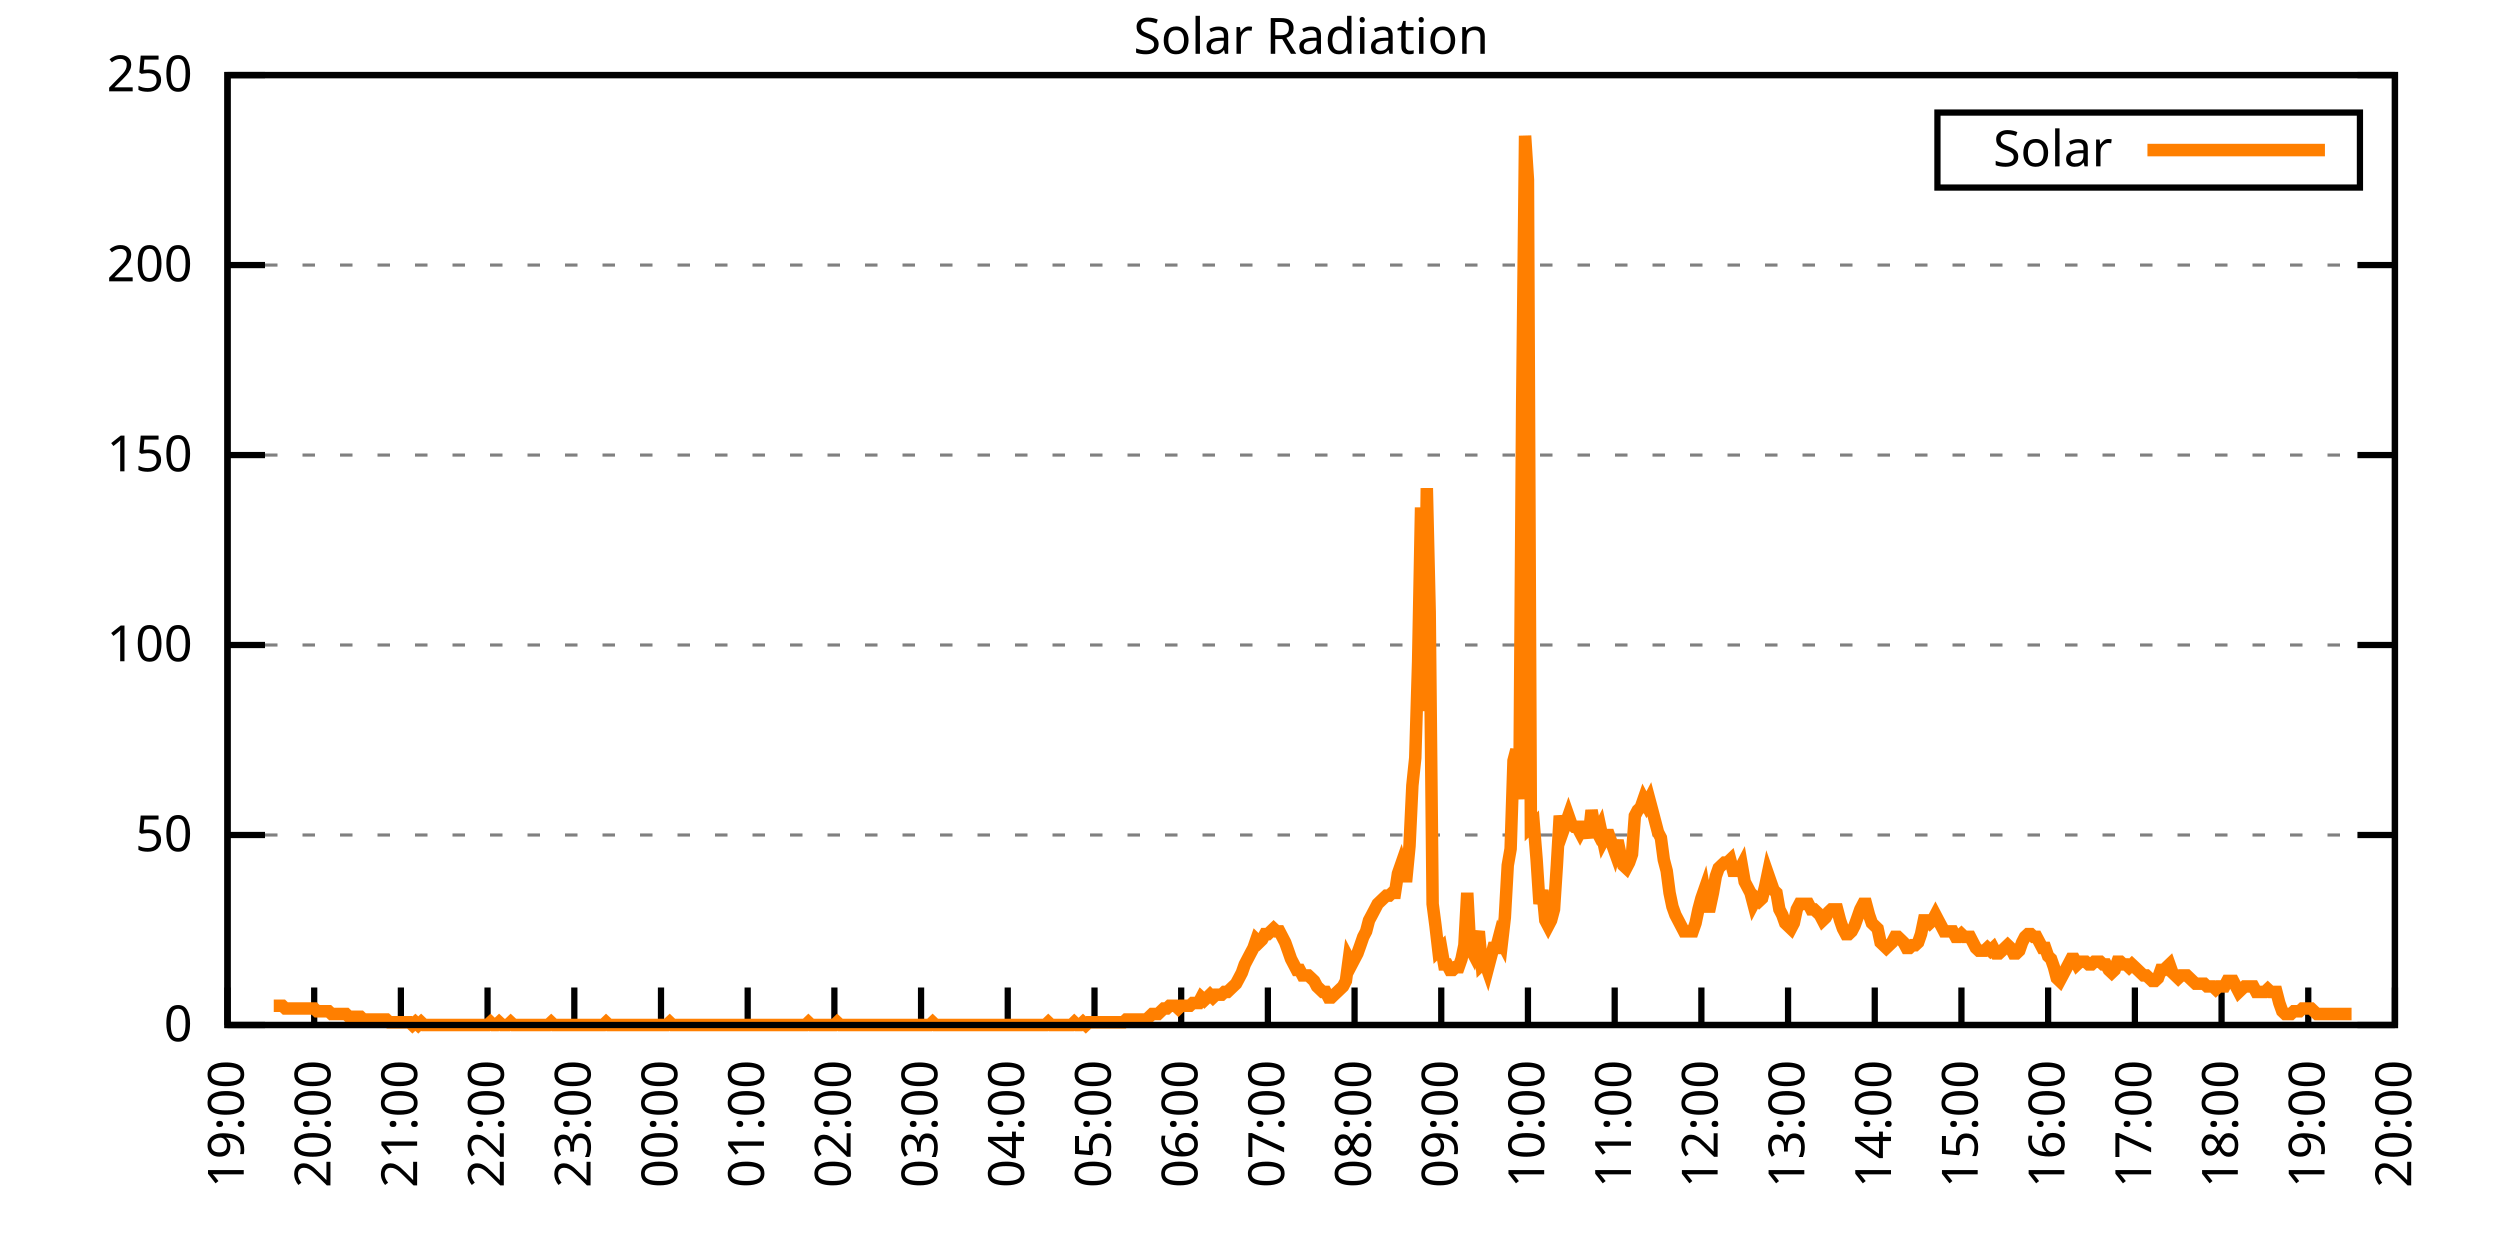
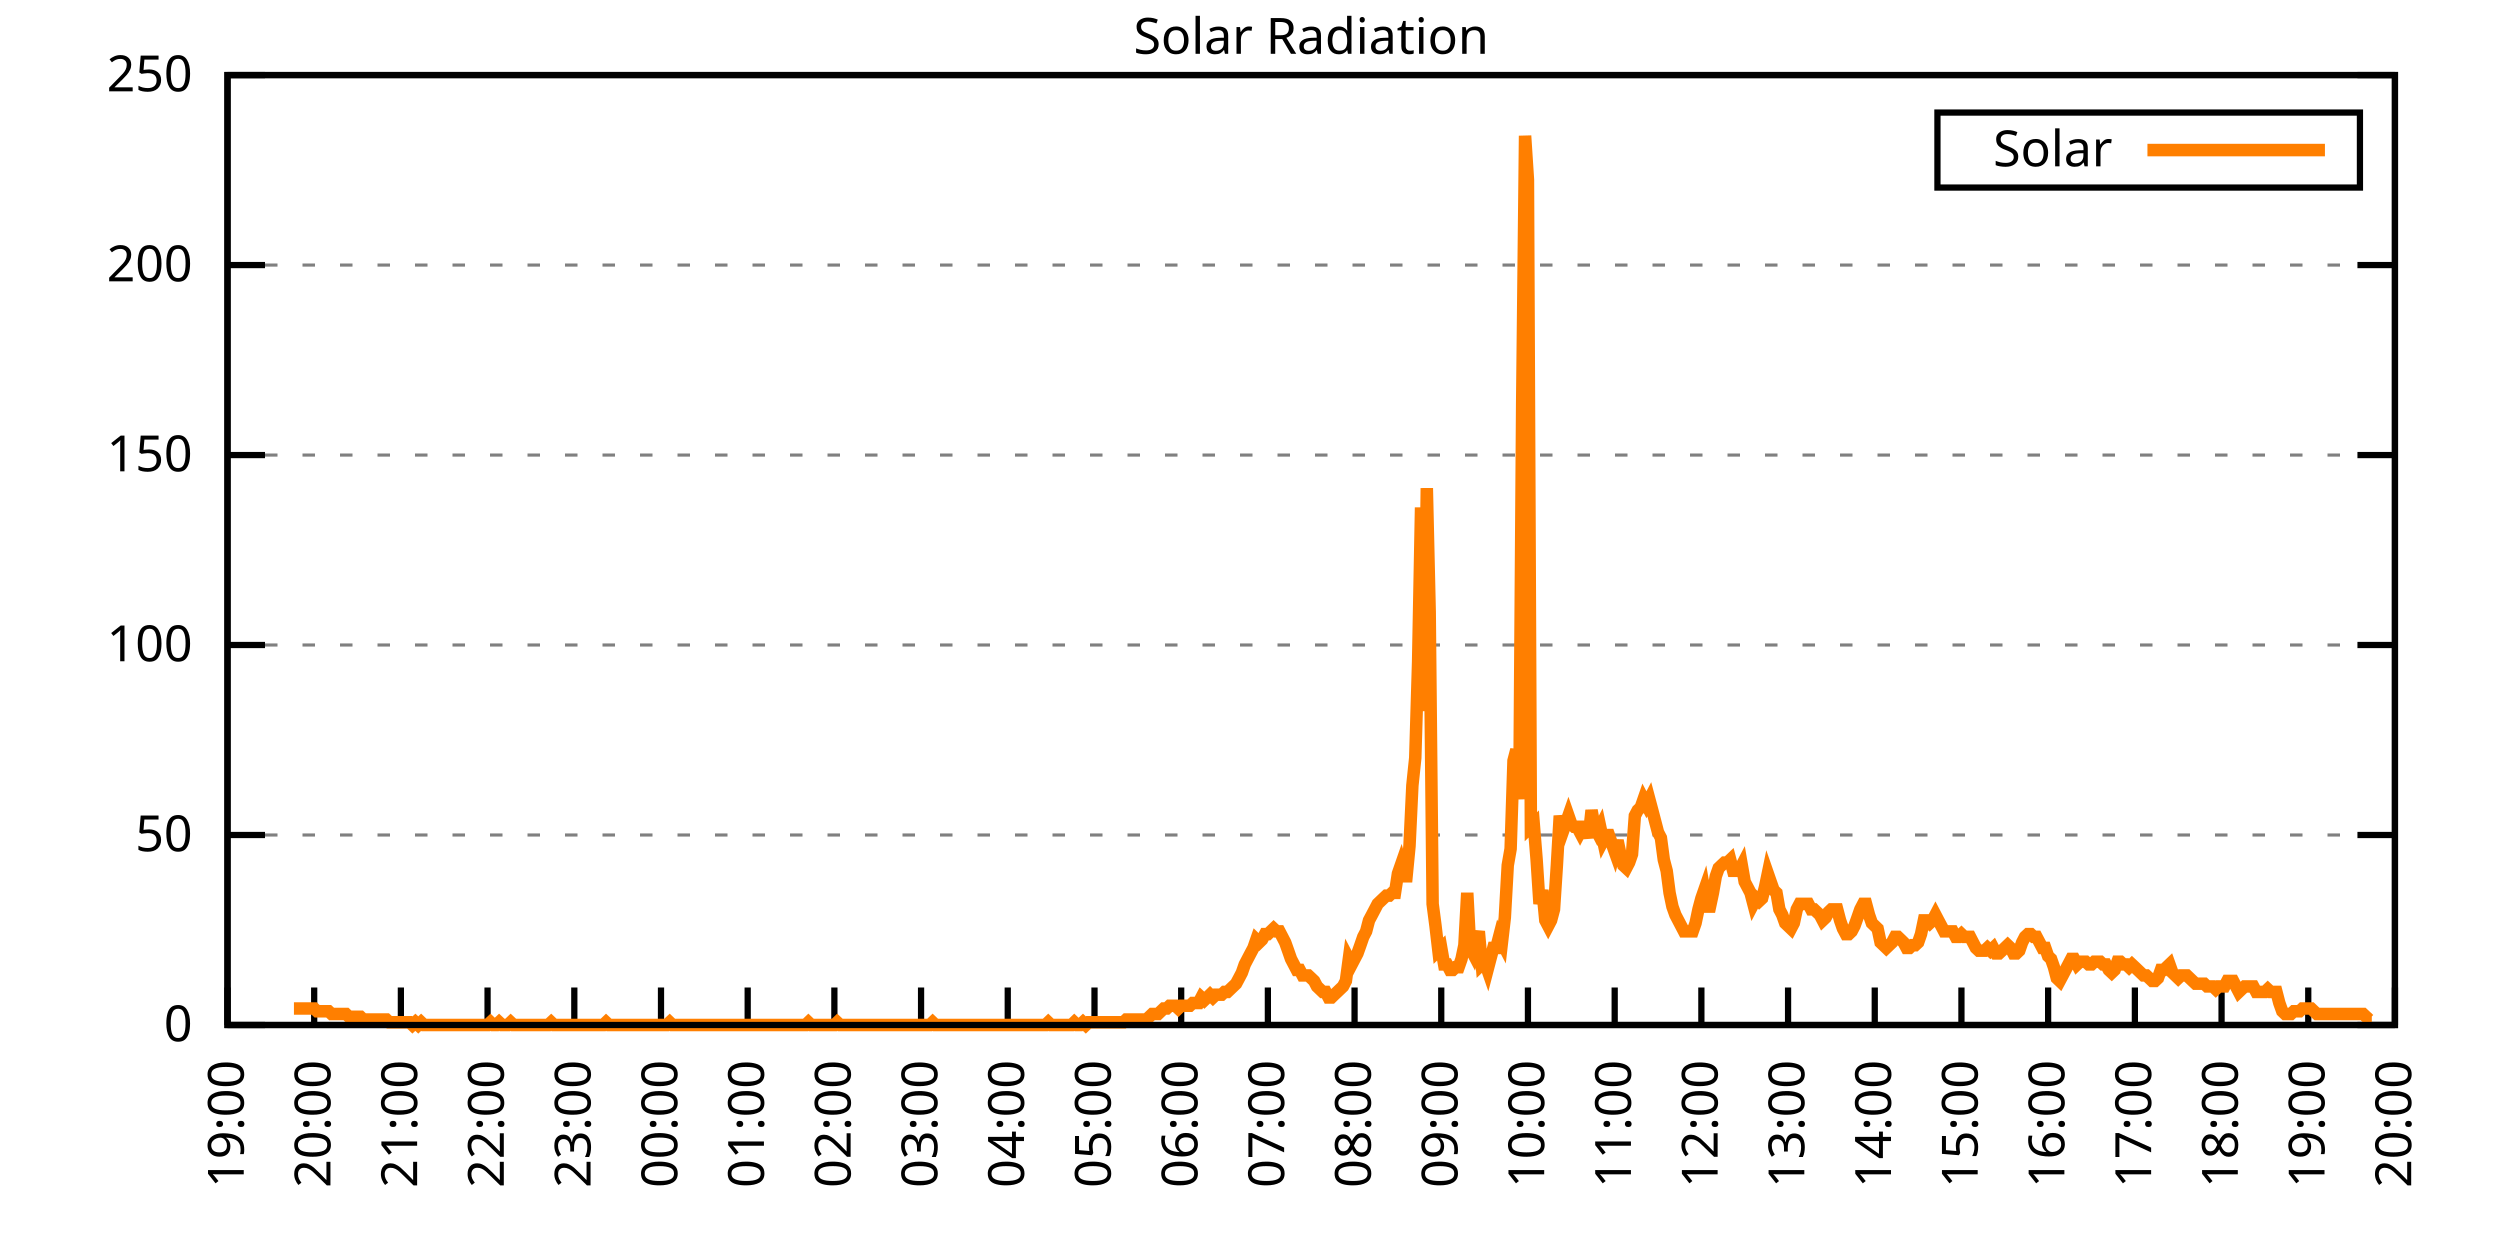
<svg xmlns="http://www.w3.org/2000/svg" xmlns:xlink="http://www.w3.org/1999/xlink" width="400" height="200" viewBox="0 0 400 200">
  <g id="gnuplot_canvas">
    <rect x="0" y="0" width="400" height="200" fill="none" />
    <defs>
      <circle id="gpDot" r="0.5" stroke-width="0.5" stroke="currentColor" />
      <path id="gpPt0" stroke-width="0.333" stroke="currentColor" d="M-1,0 h2 M0,-1 v2" />
      <path id="gpPt1" stroke-width="0.333" stroke="currentColor" d="M-1,-1 L1,1 M1,-1 L-1,1" />
      <path id="gpPt2" stroke-width="0.333" stroke="currentColor" d="M-1,0 L1,0 M0,-1 L0,1 M-1,-1 L1,1 M-1,1 L1,-1" />
      <rect id="gpPt3" stroke-width="0.333" stroke="currentColor" x="-1" y="-1" width="2" height="2" />
      <rect id="gpPt4" stroke-width="0.333" stroke="currentColor" fill="currentColor" x="-1" y="-1" width="2" height="2" />
      <circle id="gpPt5" stroke-width="0.333" stroke="currentColor" cx="0" cy="0" r="1" />
      <use xlink:href="#gpPt5" id="gpPt6" fill="currentColor" stroke="none" />
      <path id="gpPt7" stroke-width="0.333" stroke="currentColor" d="M0,-1.33 L-1.33,0.67 L1.33,0.67 z" />
      <use xlink:href="#gpPt7" id="gpPt8" fill="currentColor" stroke="none" />
      <use xlink:href="#gpPt7" id="gpPt9" stroke="currentColor" transform="rotate(180)" />
      <use xlink:href="#gpPt9" id="gpPt10" fill="currentColor" stroke="none" />
      <use xlink:href="#gpPt3" id="gpPt11" stroke="currentColor" transform="rotate(45)" />
      <use xlink:href="#gpPt11" id="gpPt12" fill="currentColor" stroke="none" />
      <path id="gpPt13" stroke-width="0.333" stroke="currentColor" d="M0,1.330 L1.265,0.411 L0.782,-1.067 L-0.782,-1.076 L-1.265,0.411 z" />
      <use xlink:href="#gpPt13" id="gpPt14" fill="currentColor" stroke="none" />
      <filter id="textbox" filterUnits="objectBoundingBox" x="0" y="0" height="1" width="1">
        <feFlood flood-color="white" flood-opacity="1" result="bgnd" />
        <feComposite in="SourceGraphic" in2="bgnd" operator="atop" />
      </filter>
      <filter id="greybox" filterUnits="objectBoundingBox" x="0" y="0" height="1" width="1">
        <feFlood flood-color="lightgrey" flood-opacity="1" result="grey" />
        <feComposite in="SourceGraphic" in2="grey" operator="atop" />
      </filter>
    </defs>
    <g fill="none" color="white" stroke="currentColor" stroke-width="1.00" stroke-linecap="butt" stroke-linejoin="miter">
</g>
    <g fill="none" color="black" stroke="currentColor" stroke-width="1.00" stroke-linecap="butt" stroke-linejoin="miter">
      <g stroke="none" shape-rendering="crispEdges">
        <polygon fill="rgb(255, 255, 255)" points="36.40,164.00 383.18,164.00 383.18,12.02 36.40,12.02 " />
      </g>
    </g>
    <g fill="none" color="black" stroke="currentColor" stroke-width="1.00" stroke-linecap="butt" stroke-linejoin="miter">
</g>
    <g fill="none" color="black" stroke="black" stroke-width="0.50" stroke-linecap="butt" stroke-linejoin="miter">
</g>
    <g fill="none" color="gray" stroke="currentColor" stroke-width="0.50" stroke-linecap="butt" stroke-linejoin="miter">
      <path stroke="gray" stroke-dasharray="2,4" class="gridline" d="M36.40,164.00 L383.19,164.00  " />
    </g>
    <g fill="none" color="gray" stroke="gray" stroke-width="1.00" stroke-linecap="butt" stroke-linejoin="miter">
</g>
    <g fill="none" color="black" stroke="currentColor" stroke-width="1.00" stroke-linecap="butt" stroke-linejoin="miter">
      <path stroke="black" d="M36.40,164.00 L42.40,164.00 M383.19,164.00 L377.19,164.00  " />
      <g transform="translate(30.80,166.60)" stroke="none" fill="black" font-family="Sans" font-size="8.00" text-anchor="end">
        <text>
          <tspan font-family="Sans"> 0</tspan>
        </text>
      </g>
    </g>
    <g fill="none" color="black" stroke="currentColor" stroke-width="1.00" stroke-linecap="butt" stroke-linejoin="miter">
</g>
    <g fill="none" color="black" stroke="black" stroke-width="0.50" stroke-linecap="butt" stroke-linejoin="miter">
</g>
    <g fill="none" color="gray" stroke="currentColor" stroke-width="0.50" stroke-linecap="butt" stroke-linejoin="miter">
      <path stroke="gray" stroke-dasharray="2,4" class="gridline" d="M36.40,133.60 L383.19,133.60  " />
    </g>
    <g fill="none" color="gray" stroke="gray" stroke-width="1.00" stroke-linecap="butt" stroke-linejoin="miter">
</g>
    <g fill="none" color="black" stroke="currentColor" stroke-width="1.00" stroke-linecap="butt" stroke-linejoin="miter">
      <path stroke="black" d="M36.40,133.60 L42.40,133.60 M383.19,133.60 L377.19,133.60  " />
      <g transform="translate(30.80,136.20)" stroke="none" fill="black" font-family="Sans" font-size="8.00" text-anchor="end">
        <text>
          <tspan font-family="Sans"> 50</tspan>
        </text>
      </g>
    </g>
    <g fill="none" color="black" stroke="currentColor" stroke-width="1.00" stroke-linecap="butt" stroke-linejoin="miter">
</g>
    <g fill="none" color="black" stroke="black" stroke-width="0.50" stroke-linecap="butt" stroke-linejoin="miter">
</g>
    <g fill="none" color="gray" stroke="currentColor" stroke-width="0.50" stroke-linecap="butt" stroke-linejoin="miter">
      <path stroke="gray" stroke-dasharray="2,4" class="gridline" d="M36.40,103.20 L383.19,103.20  " />
    </g>
    <g fill="none" color="gray" stroke="gray" stroke-width="1.00" stroke-linecap="butt" stroke-linejoin="miter">
</g>
    <g fill="none" color="black" stroke="currentColor" stroke-width="1.00" stroke-linecap="butt" stroke-linejoin="miter">
      <path stroke="black" d="M36.40,103.20 L42.40,103.20 M383.19,103.20 L377.19,103.20  " />
      <g transform="translate(30.80,105.80)" stroke="none" fill="black" font-family="Sans" font-size="8.00" text-anchor="end">
        <text>
          <tspan font-family="Sans"> 100</tspan>
        </text>
      </g>
    </g>
    <g fill="none" color="black" stroke="currentColor" stroke-width="1.00" stroke-linecap="butt" stroke-linejoin="miter">
</g>
    <g fill="none" color="black" stroke="black" stroke-width="0.50" stroke-linecap="butt" stroke-linejoin="miter">
</g>
    <g fill="none" color="gray" stroke="currentColor" stroke-width="0.50" stroke-linecap="butt" stroke-linejoin="miter">
      <path stroke="gray" stroke-dasharray="2,4" class="gridline" d="M36.40,72.81 L383.19,72.81  " />
    </g>
    <g fill="none" color="gray" stroke="gray" stroke-width="1.00" stroke-linecap="butt" stroke-linejoin="miter">
</g>
    <g fill="none" color="black" stroke="currentColor" stroke-width="1.00" stroke-linecap="butt" stroke-linejoin="miter">
      <path stroke="black" d="M36.40,72.81 L42.40,72.81 M383.19,72.81 L377.19,72.81  " />
      <g transform="translate(30.80,75.41)" stroke="none" fill="black" font-family="Sans" font-size="8.00" text-anchor="end">
        <text>
          <tspan font-family="Sans"> 150</tspan>
        </text>
      </g>
    </g>
    <g fill="none" color="black" stroke="currentColor" stroke-width="1.00" stroke-linecap="butt" stroke-linejoin="miter">
</g>
    <g fill="none" color="black" stroke="black" stroke-width="0.50" stroke-linecap="butt" stroke-linejoin="miter">
</g>
    <g fill="none" color="gray" stroke="currentColor" stroke-width="0.50" stroke-linecap="butt" stroke-linejoin="miter">
      <path stroke="gray" stroke-dasharray="2,4" class="gridline" d="M36.40,42.41 L383.19,42.41  " />
    </g>
    <g fill="none" color="gray" stroke="gray" stroke-width="1.00" stroke-linecap="butt" stroke-linejoin="miter">
</g>
    <g fill="none" color="black" stroke="currentColor" stroke-width="1.00" stroke-linecap="butt" stroke-linejoin="miter">
      <path stroke="black" d="M36.40,42.41 L42.40,42.41 M383.19,42.41 L377.19,42.41  " />
      <g transform="translate(30.80,45.01)" stroke="none" fill="black" font-family="Sans" font-size="8.00" text-anchor="end">
        <text>
          <tspan font-family="Sans"> 200</tspan>
        </text>
      </g>
    </g>
    <g fill="none" color="black" stroke="currentColor" stroke-width="1.00" stroke-linecap="butt" stroke-linejoin="miter">
</g>
    <g fill="none" color="black" stroke="black" stroke-width="0.50" stroke-linecap="butt" stroke-linejoin="miter">
</g>
    <g fill="none" color="gray" stroke="currentColor" stroke-width="0.50" stroke-linecap="butt" stroke-linejoin="miter">
      <path stroke="gray" stroke-dasharray="2,4" class="gridline" d="M36.40,12.01 L383.19,12.01  " />
    </g>
    <g fill="none" color="gray" stroke="gray" stroke-width="1.00" stroke-linecap="butt" stroke-linejoin="miter">
</g>
    <g fill="none" color="black" stroke="currentColor" stroke-width="1.00" stroke-linecap="butt" stroke-linejoin="miter">
      <path stroke="black" d="M36.40,12.01 L42.40,12.01 M383.19,12.01 L377.19,12.01  " />
      <g transform="translate(30.80,14.61)" stroke="none" fill="black" font-family="Sans" font-size="8.00" text-anchor="end">
        <text>
          <tspan font-family="Sans"> 250</tspan>
        </text>
      </g>
    </g>
    <g fill="none" color="black" stroke="currentColor" stroke-width="1.00" stroke-linecap="butt" stroke-linejoin="miter">
      <path stroke="black" d="M36.40,164.00 L36.40,158.00  " />
      <g transform="translate(39.00,169.60) rotate(270.00)" stroke="none" fill="black" font-family="Sans" font-size="8.00" text-anchor="end">
        <text>
          <tspan font-family="Sans">19:00</tspan>
        </text>
      </g>
    </g>
    <g fill="none" color="black" stroke="currentColor" stroke-width="1.00" stroke-linecap="butt" stroke-linejoin="miter">
      <path stroke="black" d="M50.27,164.00 L50.27,158.00  " />
      <g transform="translate(52.87,169.60) rotate(270.00)" stroke="none" fill="black" font-family="Sans" font-size="8.00" text-anchor="end">
        <text>
          <tspan font-family="Sans">20:00</tspan>
        </text>
      </g>
    </g>
    <g fill="none" color="black" stroke="currentColor" stroke-width="1.00" stroke-linecap="butt" stroke-linejoin="miter">
      <path stroke="black" d="M64.14,164.00 L64.14,158.00  " />
      <g transform="translate(66.74,169.60) rotate(270.00)" stroke="none" fill="black" font-family="Sans" font-size="8.00" text-anchor="end">
        <text>
          <tspan font-family="Sans">21:00</tspan>
        </text>
      </g>
    </g>
    <g fill="none" color="black" stroke="currentColor" stroke-width="1.00" stroke-linecap="butt" stroke-linejoin="miter">
      <path stroke="black" d="M78.01,164.00 L78.01,158.00  " />
      <g transform="translate(80.61,169.60) rotate(270.00)" stroke="none" fill="black" font-family="Sans" font-size="8.00" text-anchor="end">
        <text>
          <tspan font-family="Sans">22:00</tspan>
        </text>
      </g>
    </g>
    <g fill="none" color="black" stroke="currentColor" stroke-width="1.00" stroke-linecap="butt" stroke-linejoin="miter">
      <path stroke="black" d="M91.89,164.00 L91.89,158.00  " />
      <g transform="translate(94.49,169.60) rotate(270.00)" stroke="none" fill="black" font-family="Sans" font-size="8.00" text-anchor="end">
        <text>
          <tspan font-family="Sans">23:00</tspan>
        </text>
      </g>
    </g>
    <g fill="none" color="black" stroke="currentColor" stroke-width="1.00" stroke-linecap="butt" stroke-linejoin="miter">
      <path stroke="black" d="M105.76,164.00 L105.76,158.00  " />
      <g transform="translate(108.36,169.60) rotate(270.00)" stroke="none" fill="black" font-family="Sans" font-size="8.00" text-anchor="end">
        <text>
          <tspan font-family="Sans">00:00</tspan>
        </text>
      </g>
    </g>
    <g fill="none" color="black" stroke="currentColor" stroke-width="1.00" stroke-linecap="butt" stroke-linejoin="miter">
      <path stroke="black" d="M119.63,164.00 L119.63,158.00  " />
      <g transform="translate(122.23,169.60) rotate(270.00)" stroke="none" fill="black" font-family="Sans" font-size="8.00" text-anchor="end">
        <text>
          <tspan font-family="Sans">01:00</tspan>
        </text>
      </g>
    </g>
    <g fill="none" color="black" stroke="currentColor" stroke-width="1.00" stroke-linecap="butt" stroke-linejoin="miter">
      <path stroke="black" d="M133.50,164.00 L133.50,158.00  " />
      <g transform="translate(136.10,169.60) rotate(270.00)" stroke="none" fill="black" font-family="Sans" font-size="8.00" text-anchor="end">
        <text>
          <tspan font-family="Sans">02:00</tspan>
        </text>
      </g>
    </g>
    <g fill="none" color="black" stroke="currentColor" stroke-width="1.00" stroke-linecap="butt" stroke-linejoin="miter">
      <path stroke="black" d="M147.37,164.00 L147.37,158.00  " />
      <g transform="translate(149.97,169.60) rotate(270.00)" stroke="none" fill="black" font-family="Sans" font-size="8.00" text-anchor="end">
        <text>
          <tspan font-family="Sans">03:00</tspan>
        </text>
      </g>
    </g>
    <g fill="none" color="black" stroke="currentColor" stroke-width="1.00" stroke-linecap="butt" stroke-linejoin="miter">
      <path stroke="black" d="M161.24,164.00 L161.24,158.00  " />
      <g transform="translate(163.84,169.60) rotate(270.00)" stroke="none" fill="black" font-family="Sans" font-size="8.00" text-anchor="end">
        <text>
          <tspan font-family="Sans">04:00</tspan>
        </text>
      </g>
    </g>
    <g fill="none" color="black" stroke="currentColor" stroke-width="1.00" stroke-linecap="butt" stroke-linejoin="miter">
      <path stroke="black" d="M175.12,164.00 L175.12,158.00  " />
      <g transform="translate(177.72,169.60) rotate(270.00)" stroke="none" fill="black" font-family="Sans" font-size="8.00" text-anchor="end">
        <text>
          <tspan font-family="Sans">05:00</tspan>
        </text>
      </g>
    </g>
    <g fill="none" color="black" stroke="currentColor" stroke-width="1.00" stroke-linecap="butt" stroke-linejoin="miter">
      <path stroke="black" d="M188.99,164.00 L188.99,158.00  " />
      <g transform="translate(191.59,169.60) rotate(270.00)" stroke="none" fill="black" font-family="Sans" font-size="8.00" text-anchor="end">
        <text>
          <tspan font-family="Sans">06:00</tspan>
        </text>
      </g>
    </g>
    <g fill="none" color="black" stroke="currentColor" stroke-width="1.00" stroke-linecap="butt" stroke-linejoin="miter">
      <path stroke="black" d="M202.86,164.00 L202.86,158.00  " />
      <g transform="translate(205.46,169.60) rotate(270.00)" stroke="none" fill="black" font-family="Sans" font-size="8.00" text-anchor="end">
        <text>
          <tspan font-family="Sans">07:00</tspan>
        </text>
      </g>
    </g>
    <g fill="none" color="black" stroke="currentColor" stroke-width="1.00" stroke-linecap="butt" stroke-linejoin="miter">
      <path stroke="black" d="M216.73,164.00 L216.73,158.00  " />
      <g transform="translate(219.33,169.60) rotate(270.00)" stroke="none" fill="black" font-family="Sans" font-size="8.00" text-anchor="end">
        <text>
          <tspan font-family="Sans">08:00</tspan>
        </text>
      </g>
    </g>
    <g fill="none" color="black" stroke="currentColor" stroke-width="1.00" stroke-linecap="butt" stroke-linejoin="miter">
      <path stroke="black" d="M230.60,164.00 L230.60,158.00  " />
      <g transform="translate(233.20,169.60) rotate(270.00)" stroke="none" fill="black" font-family="Sans" font-size="8.00" text-anchor="end">
        <text>
          <tspan font-family="Sans">09:00</tspan>
        </text>
      </g>
    </g>
    <g fill="none" color="black" stroke="currentColor" stroke-width="1.00" stroke-linecap="butt" stroke-linejoin="miter">
      <path stroke="black" d="M244.47,164.00 L244.47,158.00  " />
      <g transform="translate(247.07,169.60) rotate(270.00)" stroke="none" fill="black" font-family="Sans" font-size="8.00" text-anchor="end">
        <text>
          <tspan font-family="Sans">10:00</tspan>
        </text>
      </g>
    </g>
    <g fill="none" color="black" stroke="currentColor" stroke-width="1.00" stroke-linecap="butt" stroke-linejoin="miter">
      <path stroke="black" d="M258.35,164.00 L258.35,158.00  " />
      <g transform="translate(260.95,169.60) rotate(270.00)" stroke="none" fill="black" font-family="Sans" font-size="8.00" text-anchor="end">
        <text>
          <tspan font-family="Sans">11:00</tspan>
        </text>
      </g>
    </g>
    <g fill="none" color="black" stroke="currentColor" stroke-width="1.00" stroke-linecap="butt" stroke-linejoin="miter">
      <path stroke="black" d="M272.22,164.00 L272.22,158.00  " />
      <g transform="translate(274.82,169.60) rotate(270.00)" stroke="none" fill="black" font-family="Sans" font-size="8.00" text-anchor="end">
        <text>
          <tspan font-family="Sans">12:00</tspan>
        </text>
      </g>
    </g>
    <g fill="none" color="black" stroke="currentColor" stroke-width="1.00" stroke-linecap="butt" stroke-linejoin="miter">
      <path stroke="black" d="M286.09,164.00 L286.09,158.00  " />
      <g transform="translate(288.69,169.60) rotate(270.00)" stroke="none" fill="black" font-family="Sans" font-size="8.00" text-anchor="end">
        <text>
          <tspan font-family="Sans">13:00</tspan>
        </text>
      </g>
    </g>
    <g fill="none" color="black" stroke="currentColor" stroke-width="1.00" stroke-linecap="butt" stroke-linejoin="miter">
      <path stroke="black" d="M299.96,164.00 L299.96,158.00  " />
      <g transform="translate(302.56,169.60) rotate(270.00)" stroke="none" fill="black" font-family="Sans" font-size="8.00" text-anchor="end">
        <text>
          <tspan font-family="Sans">14:00</tspan>
        </text>
      </g>
    </g>
    <g fill="none" color="black" stroke="currentColor" stroke-width="1.00" stroke-linecap="butt" stroke-linejoin="miter">
      <path stroke="black" d="M313.83,164.00 L313.83,158.00  " />
      <g transform="translate(316.43,169.60) rotate(270.00)" stroke="none" fill="black" font-family="Sans" font-size="8.00" text-anchor="end">
        <text>
          <tspan font-family="Sans">15:00</tspan>
        </text>
      </g>
    </g>
    <g fill="none" color="black" stroke="currentColor" stroke-width="1.00" stroke-linecap="butt" stroke-linejoin="miter">
      <path stroke="black" d="M327.70,164.00 L327.70,158.00  " />
      <g transform="translate(330.30,169.60) rotate(270.00)" stroke="none" fill="black" font-family="Sans" font-size="8.00" text-anchor="end">
        <text>
          <tspan font-family="Sans">16:00</tspan>
        </text>
      </g>
    </g>
    <g fill="none" color="black" stroke="currentColor" stroke-width="1.00" stroke-linecap="butt" stroke-linejoin="miter">
      <path stroke="black" d="M341.58,164.00 L341.58,158.00  " />
      <g transform="translate(344.18,169.60) rotate(270.00)" stroke="none" fill="black" font-family="Sans" font-size="8.00" text-anchor="end">
        <text>
          <tspan font-family="Sans">17:00</tspan>
        </text>
      </g>
    </g>
    <g fill="none" color="black" stroke="currentColor" stroke-width="1.00" stroke-linecap="butt" stroke-linejoin="miter">
      <path stroke="black" d="M355.45,164.00 L355.45,158.00  " />
      <g transform="translate(358.05,169.60) rotate(270.00)" stroke="none" fill="black" font-family="Sans" font-size="8.00" text-anchor="end">
        <text>
          <tspan font-family="Sans">18:00</tspan>
        </text>
      </g>
    </g>
    <g fill="none" color="black" stroke="currentColor" stroke-width="1.00" stroke-linecap="butt" stroke-linejoin="miter">
      <path stroke="black" d="M369.32,164.00 L369.32,158.00  " />
      <g transform="translate(371.92,169.60) rotate(270.00)" stroke="none" fill="black" font-family="Sans" font-size="8.00" text-anchor="end">
        <text>
          <tspan font-family="Sans">19:00</tspan>
        </text>
      </g>
    </g>
    <g fill="none" color="black" stroke="currentColor" stroke-width="1.00" stroke-linecap="butt" stroke-linejoin="miter">
      <path stroke="black" d="M383.19,164.00 L383.19,158.00  " />
      <g transform="translate(385.79,169.60) rotate(270.00)" stroke="none" fill="black" font-family="Sans" font-size="8.00" text-anchor="end">
        <text>
          <tspan font-family="Sans">20:00</tspan>
        </text>
      </g>
    </g>
    <g fill="none" color="black" stroke="currentColor" stroke-width="1.00" stroke-linecap="butt" stroke-linejoin="miter">
</g>
    <g fill="none" color="black" stroke="currentColor" stroke-width="1.00" stroke-linecap="butt" stroke-linejoin="miter">
      <path stroke="black" d="M36.40,12.01 L36.40,164.00 L383.19,164.00 L383.19,12.01 L36.40,12.01 Z  " />
    </g>
    <g fill="none" color="black" stroke="currentColor" stroke-width="1.00" stroke-linecap="butt" stroke-linejoin="miter">
</g>
    <g fill="none" color="black" stroke="currentColor" stroke-width="1.00" stroke-linecap="butt" stroke-linejoin="miter">
      <path stroke="black" d="M309.99,30.01 L309.99,18.01 L377.59,18.01 L377.59,30.01 L309.99,30.01 Z  " />
    </g>
    <g id="Solar_Radiation_plot_1">
      <g fill="none" color="white" stroke="black" stroke-width="2.00" stroke-linecap="butt" stroke-linejoin="miter">
</g>
      <g fill="none" color="black" stroke="currentColor" stroke-width="2.00" stroke-linecap="butt" stroke-linejoin="miter">
        <g transform="translate(337.99,26.61)" stroke="none" fill="black" font-family="Sans" font-size="8.00" text-anchor="end">
          <text>
            <tspan font-family="Sans">Solar</tspan>
          </text>
        </g>
      </g>
      <g fill="none" color="black" stroke="currentColor" stroke-width="2.00" stroke-linecap="butt" stroke-linejoin="miter">
-         <path stroke="rgb(255, 127,   0)" d="M343.59,24.01 L371.99,24.01 M43.80,160.92 L44.26,160.92 L44.72,160.92 L45.19,160.92 L45.65,161.36 L46.11,161.36   L46.57,161.36 L47.03,161.36 L47.50,161.36 L47.96,161.36 L48.42,161.36 L48.88,161.36 L49.35,161.36 L49.81,161.36   L50.27,161.36 L50.73,161.80 L51.20,161.80 L51.66,161.80 L52.12,161.80 L52.58,161.80 L53.05,162.24 L53.51,162.24   L53.97,162.24 L54.43,162.24 L54.90,162.24 L55.36,162.24 L55.82,162.68 L56.28,162.68 L56.75,162.68 L57.21,162.68   L57.67,162.68 L58.13,163.12 L58.59,163.12 L59.06,163.12 L59.52,163.12 L59.98,163.12 L60.44,163.12 L60.91,163.12   L61.37,163.12 L61.83,163.12 L62.29,163.56 L62.76,163.56 L63.22,163.56 L63.68,163.56 L64.14,163.56 L64.61,163.56   L65.07,163.56 L65.53,163.56 L65.99,164.00 L66.46,163.56 L66.92,164.00 L67.38,163.56 L67.84,164.00 L68.30,164.00   L68.77,164.00 L69.23,164.00 L69.69,164.00 L70.15,164.00 L70.62,164.00 L71.08,164.00 L71.54,164.00 L72.00,164.00   L72.47,164.00 L72.93,164.00 L73.39,164.00 L73.85,164.00 L74.32,164.00 L74.78,164.00 L75.24,164.00 L75.70,164.00   L76.17,164.00 L76.63,164.00 L77.09,164.00 L77.55,164.00 L78.01,164.00 L78.48,163.56 L78.94,164.00 L79.40,164.00   L79.86,163.56 L80.33,164.00 L80.79,164.00 L81.25,164.00 L81.71,163.56 L82.18,164.00 L82.64,164.00 L83.33,164.00   L84.03,164.00 L84.49,164.00 L84.95,164.00 L85.41,164.00 L85.88,164.00 L86.34,164.00 L86.80,164.00 L87.26,164.00   L87.72,164.00 L88.19,163.56 L88.65,164.00 L89.11,164.00 L89.57,164.00 L90.04,164.00 L90.50,164.00 L90.96,164.00   L91.42,164.00 L91.89,164.00 L92.35,164.00 L92.81,164.00 L93.27,164.00 L93.74,164.00 L94.20,164.00 L94.66,164.00   L95.12,164.00 L95.59,164.00 L96.05,164.00 L96.51,164.00 L96.97,163.56 L97.44,164.00 L97.90,164.00 L98.36,164.00   L98.82,164.00 L99.28,164.00 L99.75,164.00 L100.21,164.00 L100.67,164.00 L101.13,164.00 L101.60,164.00 L102.06,164.00   L102.52,164.00 L102.98,164.00 L103.45,164.00 L103.91,164.00 L104.37,164.00 L104.83,164.00 L105.30,164.00 L105.76,164.00   L106.22,164.00 L106.68,164.00 L107.15,163.56 L107.61,164.00 L108.07,164.00 L108.53,164.00 L108.99,164.00 L109.46,164.00   L109.92,164.00 L110.38,164.00 L110.84,164.00 L111.31,164.00 L111.77,164.00 L112.23,164.00 L112.69,164.00 L113.16,164.00   L113.62,164.00 L114.08,164.00 L114.54,164.00 L115.01,164.00 L115.47,164.00 L115.93,164.00 L116.39,164.00 L116.86,164.00   L117.32,164.00 L117.78,164.00 L118.24,164.00 L118.70,164.00 L119.17,164.00 L119.63,164.00 L120.09,164.00 L120.55,164.00   L121.02,164.00 L121.48,164.00 L121.94,164.00 L122.40,164.00 L122.87,164.00 L123.33,164.00 L123.79,164.00 L124.25,164.00   L124.72,164.00 L125.18,164.00 L125.64,164.00 L126.10,164.00 L126.57,164.00 L127.03,164.00 L127.49,164.00 L127.95,164.00   L128.41,164.00 L128.88,164.00 L129.34,163.56 L129.80,164.00 L130.26,164.00 L130.73,164.00 L131.19,164.00 L131.65,164.00   L132.11,164.00 L132.58,164.00 L133.04,164.00 L133.50,164.00 L133.96,163.56 L134.43,164.00 L134.89,164.00 L135.35,164.00   L135.81,164.00 L136.28,164.00 L136.74,164.00 L137.20,164.00 L137.66,164.00 L138.13,164.00 L138.59,164.00 L139.05,164.00   L139.51,164.00 L139.97,164.00 L140.44,164.00 L140.90,164.00 L141.36,164.00 L141.82,164.00 L142.29,164.00 L142.75,164.00   L143.21,164.00 L143.67,164.00 L144.14,164.00 L144.60,164.00 L145.06,164.00 L145.52,164.00 L145.99,164.00 L146.45,164.00   L146.91,164.00 L147.37,164.00 L147.84,164.00 L148.30,164.00 L148.76,164.00 L149.22,163.56 L149.68,164.00 L150.15,164.00   L150.61,164.00 L151.07,164.00 L151.53,164.00 L152.00,164.00 L152.46,164.00 L152.92,164.00 L153.38,164.00 L153.85,164.00   L154.31,164.00 L154.77,164.00 L155.23,164.00 L155.70,164.00 L156.16,164.00 L156.62,164.00 L157.08,164.00 L157.55,164.00   L158.01,164.00 L158.47,164.00 L158.93,164.00 L159.39,164.00 L159.86,164.00 L160.32,164.00 L160.78,164.00 L161.24,164.00   L161.71,164.00 L162.17,164.00 L162.63,164.00 L163.09,164.00 L163.56,164.00 L164.02,164.00 L164.48,164.00 L164.94,164.00   L165.41,164.00 L165.87,164.00 L166.33,164.00 L166.79,164.00 L167.26,164.00 L167.72,163.56 L168.18,164.00 L168.64,164.00   L169.10,164.00 L169.57,164.00 L170.03,164.00 L170.49,164.00 L170.95,164.00 L171.42,164.00 L171.88,163.56 L172.34,164.00   L172.80,164.00 L173.27,163.56 L173.73,164.00 L174.19,163.56 L174.65,163.56 L175.12,163.56 L175.58,163.56 L176.04,163.56   L176.50,163.56 L176.97,163.56 L177.43,163.56 L177.89,163.56 L178.35,163.56 L178.82,163.56 L179.28,163.56 L179.74,163.56   L180.20,163.12 L180.66,163.12 L181.13,163.12 L181.59,163.12 L182.05,163.12 L182.51,163.12 L182.98,163.12 L183.44,163.12   L183.90,162.68 L184.36,162.24 L184.83,162.24 L185.29,162.24 L185.75,161.80 L186.21,161.36 L186.68,161.36 L187.14,160.92   L187.60,160.92 L188.06,160.92 L188.53,161.36 L188.99,160.92 L189.45,160.92 L189.91,160.92 L190.37,160.92 L190.84,160.48   L191.30,160.48 L191.76,160.48 L192.22,159.60 L192.69,160.04 L193.15,159.60 L193.61,159.15 L194.07,159.60 L194.54,159.15   L195.00,159.15 L195.46,159.15 L195.92,158.71 L196.39,158.71 L196.85,158.27 L197.31,157.83 L197.77,157.39 L198.24,156.51   L198.70,155.63 L199.16,154.31 L199.62,153.43 L200.08,152.55 L200.55,151.67 L201.01,150.34 L201.47,150.79 L201.93,150.34   L202.40,149.46 L202.86,149.46 L203.32,149.02 L203.78,148.58 L204.25,149.02 L204.71,149.02 L205.17,149.90 L205.63,150.79   L206.10,152.11 L206.56,153.43 L207.02,154.31 L207.48,155.19 L207.95,155.19 L208.41,156.07 L208.87,156.07 L209.33,156.07   L209.80,156.51 L210.26,156.95 L210.72,157.83 L211.18,158.27 L211.64,158.71 L212.11,158.71 L212.57,159.60 L213.03,159.60   L213.49,159.15 L213.96,158.71 L214.42,158.27 L214.88,157.83 L215.34,156.95 L215.81,153.43 L216.27,154.31 L216.73,153.43   L217.19,152.55 L217.66,151.23 L218.12,149.90 L218.58,149.02 L219.04,147.26 L219.51,146.38 L219.97,145.50 L220.43,144.62   L220.89,144.18 L221.35,143.74 L221.82,143.30 L222.28,143.30 L222.74,142.86 L223.20,142.86 L223.67,139.77 L224.13,138.45   L224.59,140.21 L225.05,140.21 L225.52,135.37 L225.98,125.68 L226.44,121.27 L226.90,105.86 L227.37,81.19 L227.83,113.78   L228.29,78.10 L228.75,97.93 L229.22,144.62 L229.68,148.14 L230.14,152.11 L230.60,151.67 L231.06,154.31 L231.53,154.31   L231.99,155.19 L232.45,155.19 L232.91,154.75 L233.38,154.75 L233.84,153.43 L234.30,151.23 L234.76,142.86 L235.23,151.67   L235.69,152.55 L236.15,150.79 L236.61,149.02 L237.08,154.31 L237.54,153.87 L238.00,155.19 L238.46,153.43 L238.93,151.67   L239.39,151.67 L239.85,149.90 L240.31,150.79 L240.77,146.82 L241.24,138.45 L241.70,135.81 L242.16,121.71 L242.62,119.95   L243.09,127.88 L243.55,64.45 L244.01,21.72 L244.47,28.77 L244.94,132.28 L245.40,131.84 L245.86,137.57 L246.32,144.62   L246.79,142.42 L247.25,147.26 L247.71,148.14 L248.17,147.26 L248.64,145.50 L249.10,138.45 L249.56,130.52 L250.02,133.17   L250.49,131.84 L250.95,130.52 L251.41,131.84 L251.87,132.28 L252.33,132.28 L252.80,133.17 L253.26,132.28 L253.72,132.28   L254.18,134.05 L254.65,129.64 L255.11,132.28 L255.57,133.17 L256.03,132.28 L256.50,134.49 L256.96,133.61 L257.42,133.61   L257.88,134.93 L258.35,136.25 L258.81,134.49 L259.27,136.69 L259.73,138.45 L260.20,138.89 L260.66,138.01 L261.12,136.69   L261.58,130.52 L262.04,129.64 L262.51,129.20 L262.97,127.88 L263.43,128.76 L263.89,127.88 L264.36,129.64 L264.82,131.40   L265.28,133.17 L265.74,134.05 L266.21,137.57 L266.67,139.33 L267.13,142.86 L267.59,145.06 L268.06,146.38 L268.52,147.26   L268.98,148.14 L269.44,149.02 L269.91,149.02 L270.37,149.02 L270.83,149.02 L271.29,147.70 L271.75,145.50 L272.22,143.74   L272.68,142.42 L273.14,145.06 L273.60,145.06 L274.07,142.86 L274.53,140.21 L274.99,138.89 L275.45,138.45 L275.92,138.01   L276.38,138.01 L276.84,137.57 L277.30,139.33 L277.77,139.33 L278.23,139.33 L278.69,138.45 L279.15,141.09 L279.62,141.98   L280.08,142.86 L280.54,144.62 L281.00,143.74 L281.46,144.18 L281.93,143.74 L282.39,141.98 L282.85,139.77 L283.31,141.09   L283.78,142.42 L284.24,142.86 L284.70,145.50 L285.16,146.38 L285.63,147.70 L286.09,148.14 L286.55,148.58 L287.01,147.70   L287.48,145.50 L287.94,144.62 L288.40,144.62 L288.86,144.62 L289.33,144.62 L289.79,145.50 L290.25,145.50 L290.71,145.94   L291.18,146.38 L291.64,147.26 L292.10,146.82 L292.56,145.94 L293.02,145.50 L293.49,145.50 L293.95,145.50 L294.41,147.26   L294.87,148.58 L295.34,149.46 L295.80,149.46 L296.26,149.02 L296.72,148.14 L297.19,146.82 L297.65,145.50 L298.11,144.62   L298.57,144.62 L299.04,146.38 L299.50,147.70 L299.96,148.14 L300.42,148.58 L300.89,150.79 L301.35,151.23 L301.81,151.67   L302.27,151.23 L302.73,150.79 L303.20,149.90 L303.66,149.90 L304.12,150.34 L304.58,150.79 L305.05,151.67 L305.51,151.67   L305.97,151.23 L306.43,151.23 L306.90,150.79 L307.36,149.46 L307.82,147.26 L308.28,147.26 L308.75,147.70 L309.21,147.26   L309.67,146.38 L310.13,147.26 L310.60,148.14 L311.06,149.02 L311.52,149.02 L311.98,149.02 L312.44,149.02 L312.91,149.90   L313.37,149.90 L313.83,149.46 L314.29,149.90 L314.76,149.90 L315.22,149.90 L315.68,150.79 L316.14,151.67 L316.61,152.11   L317.07,152.11 L317.53,152.11 L317.99,151.67 L318.46,152.11 L318.92,151.67 L319.38,152.55 L319.84,152.55 L320.31,152.11   L320.77,151.67 L321.23,151.23 L321.69,151.67 L322.15,152.55 L322.62,152.55 L323.08,152.11 L323.54,150.79 L324.00,149.90   L324.47,149.46 L324.93,149.46 L325.39,149.90 L325.85,149.90 L326.32,150.79 L326.78,151.67 L327.24,151.67 L327.70,152.99   L328.17,153.43 L328.63,154.75 L329.09,156.51 L329.55,156.95 L330.02,156.07 L330.48,155.19 L330.94,154.31 L331.40,153.43   L331.87,153.43 L332.33,154.31 L332.79,153.87 L333.25,153.87 L333.71,153.87 L334.18,154.31 L334.64,154.31 L335.10,153.87   L335.56,153.87 L336.03,153.87 L336.49,154.31 L336.95,154.31 L337.41,155.19 L337.88,155.63 L338.34,155.19 L338.80,153.87   L339.26,153.87 L339.73,154.31 L340.19,154.31 L340.65,154.75 L341.11,154.31 L341.58,154.75 L342.04,155.19 L342.50,155.63   L342.96,156.07 L343.42,156.07 L343.89,156.51 L344.35,156.95 L344.81,156.95 L345.27,156.51 L345.74,155.19 L346.20,155.19   L346.66,154.75 L347.12,154.31 L347.59,155.63 L348.05,156.07 L348.51,156.51 L348.97,156.07 L349.44,156.07 L349.90,156.07   L350.36,156.51 L350.82,156.95 L351.29,157.39 L351.75,157.39 L352.21,157.39 L352.67,157.39 L353.13,157.83 L353.60,157.83   L354.06,157.83 L354.52,158.27 L354.98,157.83 L355.45,157.83 L355.91,157.83 L356.37,156.95 L356.83,156.95 L357.30,156.95   L357.76,157.83 L358.22,158.71 L358.68,158.27 L359.15,157.83 L359.61,157.83 L360.07,157.83 L360.53,157.83 L361.00,158.71   L361.46,158.71 L361.92,158.71 L362.38,158.71 L362.84,158.27 L363.31,158.71 L363.77,158.71 L364.23,158.71 L364.69,160.48   L365.16,161.80 L365.62,162.24 L366.08,162.24 L366.54,162.24 L367.01,161.80 L367.47,161.80 L367.93,161.80 L368.39,161.36   L368.86,161.36 L369.32,161.36 L369.78,161.36 L370.24,161.80 L370.71,162.24 L371.17,162.24 L371.63,162.24 L372.09,162.24   L372.56,162.24 L373.02,162.24 L373.48,162.24 L373.94,162.24 L374.17,162.24 L374.87,162.24 L375.33,162.24 L375.79,162.24   L376.25,162.24  " />
+         <path stroke="rgb(255, 127,   0)" d="M343.59,24.01 L371.99,24.01 M47.03,161.36 L47.50,161.36 L47.96,161.36 L48.42,161.36 L48.88,161.36 L49.35,161.36   L49.81,161.36 L50.27,161.36 L50.73,161.80 L51.20,161.80 L51.66,161.80 L52.12,161.80 L52.58,161.80 L53.05,162.24   L53.51,162.24 L53.97,162.24 L54.43,162.24 L54.90,162.24 L55.36,162.24 L55.82,162.68 L56.28,162.68 L56.75,162.68   L57.21,162.68 L57.67,162.68 L58.13,163.12 L58.59,163.12 L59.06,163.12 L59.52,163.12 L59.98,163.12 L60.44,163.12   L60.91,163.12 L61.37,163.12 L61.83,163.12 L62.29,163.56 L62.76,163.56 L63.22,163.56 L63.68,163.56 L64.14,163.56   L64.61,163.56 L65.07,163.56 L65.53,163.56 L65.99,164.00 L66.46,163.56 L66.92,164.00 L67.38,163.56 L67.84,164.00   L68.30,164.00 L68.77,164.00 L69.23,164.00 L69.69,164.00 L70.15,164.00 L70.62,164.00 L71.08,164.00 L71.54,164.00   L72.00,164.00 L72.47,164.00 L72.93,164.00 L73.39,164.00 L73.85,164.00 L74.32,164.00 L74.78,164.00 L75.24,164.00   L75.70,164.00 L76.17,164.00 L76.63,164.00 L77.09,164.00 L77.55,164.00 L78.01,164.00 L78.48,163.56 L78.94,164.00   L79.40,164.00 L79.86,163.56 L80.33,164.00 L80.79,164.00 L81.25,164.00 L81.71,163.56 L82.18,164.00 L82.64,164.00   L83.33,164.00 L84.03,164.00 L84.49,164.00 L84.95,164.00 L85.41,164.00 L85.88,164.00 L86.34,164.00 L86.80,164.00   L87.26,164.00 L87.72,164.00 L88.19,163.56 L88.65,164.00 L89.11,164.00 L89.57,164.00 L90.04,164.00 L90.50,164.00   L90.96,164.00 L91.42,164.00 L91.89,164.00 L92.35,164.00 L92.81,164.00 L93.27,164.00 L93.74,164.00 L94.20,164.00   L94.66,164.00 L95.12,164.00 L95.59,164.00 L96.05,164.00 L96.51,164.00 L96.97,163.56 L97.44,164.00 L97.90,164.00   L98.36,164.00 L98.82,164.00 L99.28,164.00 L99.75,164.00 L100.21,164.00 L100.67,164.00 L101.13,164.00 L101.60,164.00   L102.06,164.00 L102.52,164.00 L102.98,164.00 L103.45,164.00 L103.91,164.00 L104.37,164.00 L104.83,164.00 L105.30,164.00   L105.76,164.00 L106.22,164.00 L106.68,164.00 L107.15,163.56 L107.61,164.00 L108.07,164.00 L108.53,164.00 L108.99,164.00   L109.46,164.00 L109.92,164.00 L110.38,164.00 L110.84,164.00 L111.31,164.00 L111.77,164.00 L112.23,164.00 L112.69,164.00   L113.16,164.00 L113.62,164.00 L114.08,164.00 L114.54,164.00 L115.01,164.00 L115.47,164.00 L115.93,164.00 L116.39,164.00   L116.86,164.00 L117.32,164.00 L117.78,164.00 L118.24,164.00 L118.70,164.00 L119.17,164.00 L119.63,164.00 L120.09,164.00   L120.55,164.00 L121.02,164.00 L121.48,164.00 L121.94,164.00 L122.40,164.00 L122.87,164.00 L123.33,164.00 L123.79,164.00   L124.25,164.00 L124.72,164.00 L125.18,164.00 L125.64,164.00 L126.10,164.00 L126.57,164.00 L127.03,164.00 L127.49,164.00   L127.95,164.00 L128.41,164.00 L128.88,164.00 L129.34,163.56 L129.80,164.00 L130.26,164.00 L130.73,164.00 L131.19,164.00   L131.65,164.00 L132.11,164.00 L132.58,164.00 L133.04,164.00 L133.50,164.00 L133.96,163.56 L134.43,164.00 L134.89,164.00   L135.35,164.00 L135.81,164.00 L136.28,164.00 L136.74,164.00 L137.20,164.00 L137.66,164.00 L138.13,164.00 L138.59,164.00   L139.05,164.00 L139.51,164.00 L139.97,164.00 L140.44,164.00 L140.90,164.00 L141.36,164.00 L141.82,164.00 L142.29,164.00   L142.75,164.00 L143.21,164.00 L143.67,164.00 L144.14,164.00 L144.60,164.00 L145.06,164.00 L145.52,164.00 L145.99,164.00   L146.45,164.00 L146.91,164.00 L147.37,164.00 L147.84,164.00 L148.30,164.00 L148.76,164.00 L149.22,163.56 L149.68,164.00   L150.15,164.00 L150.61,164.00 L151.07,164.00 L151.53,164.00 L152.00,164.00 L152.46,164.00 L152.92,164.00 L153.38,164.00   L153.85,164.00 L154.31,164.00 L154.77,164.00 L155.23,164.00 L155.70,164.00 L156.16,164.00 L156.62,164.00 L157.08,164.00   L157.55,164.00 L158.01,164.00 L158.47,164.00 L158.93,164.00 L159.39,164.00 L159.86,164.00 L160.32,164.00 L160.78,164.00   L161.24,164.00 L161.71,164.00 L162.17,164.00 L162.63,164.00 L163.09,164.00 L163.56,164.00 L164.02,164.00 L164.48,164.00   L164.94,164.00 L165.41,164.00 L165.87,164.00 L166.33,164.00 L166.79,164.00 L167.26,164.00 L167.72,163.56 L168.18,164.00   L168.64,164.00 L169.10,164.00 L169.57,164.00 L170.03,164.00 L170.49,164.00 L170.95,164.00 L171.42,164.00 L171.88,163.56   L172.34,164.00 L172.80,164.00 L173.27,163.56 L173.73,164.00 L174.19,163.56 L174.65,163.56 L175.12,163.56 L175.58,163.56   L176.04,163.56 L176.50,163.56 L176.97,163.56 L177.43,163.56 L177.89,163.56 L178.35,163.56 L178.82,163.56 L179.28,163.56   L179.74,163.56 L180.20,163.12 L180.66,163.12 L181.13,163.12 L181.59,163.12 L182.05,163.12 L182.51,163.12 L182.98,163.12   L183.44,163.12 L183.90,162.68 L184.36,162.24 L184.83,162.24 L185.29,162.24 L185.75,161.80 L186.21,161.36 L186.68,161.36   L187.14,160.92 L187.60,160.92 L188.06,160.92 L188.53,161.36 L188.99,160.92 L189.45,160.92 L189.91,160.92 L190.37,160.92   L190.84,160.48 L191.30,160.48 L191.76,160.48 L192.22,159.60 L192.69,160.04 L193.15,159.60 L193.61,159.15 L194.07,159.60   L194.54,159.15 L195.00,159.15 L195.46,159.15 L195.92,158.71 L196.39,158.71 L196.85,158.27 L197.31,157.83 L197.77,157.39   L198.24,156.51 L198.70,155.63 L199.16,154.31 L199.62,153.43 L200.08,152.55 L200.55,151.67 L201.01,150.34 L201.47,150.79   L201.93,150.34 L202.40,149.46 L202.86,149.46 L203.32,149.02 L203.78,148.58 L204.25,149.02 L204.71,149.02 L205.17,149.90   L205.63,150.79 L206.10,152.11 L206.56,153.43 L207.02,154.31 L207.48,155.19 L207.95,155.19 L208.41,156.07 L208.87,156.07   L209.33,156.07 L209.80,156.51 L210.26,156.95 L210.72,157.83 L211.18,158.27 L211.64,158.71 L212.11,158.71 L212.57,159.60   L213.03,159.60 L213.49,159.15 L213.96,158.71 L214.42,158.27 L214.88,157.83 L215.34,156.95 L215.81,153.43 L216.27,154.31   L216.73,153.43 L217.19,152.55 L217.66,151.23 L218.12,149.90 L218.58,149.02 L219.04,147.26 L219.51,146.38 L219.97,145.50   L220.43,144.62 L220.89,144.18 L221.35,143.74 L221.82,143.30 L222.28,143.30 L222.74,142.86 L223.20,142.86 L223.67,139.77   L224.13,138.45 L224.59,140.21 L225.05,140.21 L225.52,135.37 L225.98,125.68 L226.44,121.27 L226.90,105.86 L227.37,81.19   L227.83,113.78 L228.29,78.10 L228.75,97.93 L229.22,144.62 L229.68,148.14 L230.14,152.11 L230.60,151.67 L231.06,154.31   L231.53,154.31 L231.99,155.19 L232.45,155.19 L232.91,154.75 L233.38,154.75 L233.84,153.43 L234.30,151.23 L234.76,142.86   L235.23,151.67 L235.69,152.55 L236.15,150.79 L236.61,149.02 L237.08,154.31 L237.54,153.87 L238.00,155.19 L238.46,153.43   L238.93,151.67 L239.39,151.67 L239.85,149.90 L240.31,150.79 L240.77,146.82 L241.24,138.45 L241.70,135.81 L242.16,121.71   L242.62,119.95 L243.09,127.88 L243.55,64.45 L244.01,21.72 L244.47,28.77 L244.94,132.28 L245.40,131.84 L245.86,137.57   L246.32,144.62 L246.79,142.42 L247.25,147.26 L247.71,148.14 L248.17,147.26 L248.64,145.50 L249.10,138.45 L249.56,130.52   L250.02,133.17 L250.49,131.84 L250.95,130.52 L251.41,131.84 L251.87,132.28 L252.33,132.28 L252.80,133.17 L253.26,132.28   L253.72,132.28 L254.18,134.05 L254.65,129.64 L255.11,132.28 L255.57,133.17 L256.03,132.28 L256.50,134.49 L256.96,133.61   L257.42,133.61 L257.88,134.93 L258.35,136.25 L258.81,134.49 L259.27,136.69 L259.73,138.45 L260.20,138.89 L260.66,138.01   L261.12,136.69 L261.58,130.52 L262.04,129.64 L262.51,129.20 L262.97,127.88 L263.43,128.76 L263.89,127.88 L264.36,129.64   L264.82,131.40 L265.28,133.17 L265.74,134.05 L266.21,137.57 L266.67,139.33 L267.13,142.86 L267.59,145.06 L268.06,146.38   L268.52,147.26 L268.98,148.14 L269.44,149.02 L269.91,149.02 L270.37,149.02 L270.83,149.02 L271.29,147.70 L271.75,145.50   L272.22,143.74 L272.68,142.42 L273.14,145.06 L273.60,145.06 L274.07,142.86 L274.53,140.21 L274.99,138.89 L275.45,138.45   L275.92,138.01 L276.38,138.01 L276.84,137.57 L277.30,139.33 L277.77,139.33 L278.23,139.33 L278.69,138.45 L279.15,141.09   L279.62,141.98 L280.08,142.86 L280.54,144.62 L281.00,143.74 L281.46,144.18 L281.93,143.74 L282.39,141.98 L282.85,139.77   L283.31,141.09 L283.78,142.42 L284.24,142.86 L284.70,145.50 L285.16,146.38 L285.63,147.70 L286.09,148.14 L286.55,148.58   L287.01,147.70 L287.48,145.50 L287.94,144.62 L288.40,144.62 L288.86,144.62 L289.33,144.62 L289.79,145.50 L290.25,145.50   L290.71,145.94 L291.18,146.38 L291.64,147.26 L292.10,146.82 L292.56,145.94 L293.02,145.50 L293.49,145.50 L293.95,145.50   L294.41,147.26 L294.87,148.58 L295.34,149.46 L295.80,149.46 L296.26,149.02 L296.72,148.14 L297.19,146.82 L297.65,145.50   L298.11,144.62 L298.57,144.62 L299.04,146.38 L299.50,147.70 L299.96,148.14 L300.42,148.58 L300.89,150.79 L301.35,151.23   L301.81,151.67 L302.27,151.23 L302.73,150.79 L303.20,149.90 L303.66,149.90 L304.12,150.34 L304.58,150.79 L305.05,151.67   L305.51,151.67 L305.97,151.23 L306.43,151.23 L306.90,150.79 L307.36,149.46 L307.82,147.26 L308.28,147.26 L308.75,147.70   L309.21,147.26 L309.67,146.38 L310.13,147.26 L310.60,148.14 L311.06,149.02 L311.52,149.02 L311.98,149.02 L312.44,149.02   L312.91,149.90 L313.37,149.90 L313.83,149.46 L314.29,149.90 L314.76,149.90 L315.22,149.90 L315.68,150.79 L316.14,151.67   L316.61,152.11 L317.07,152.11 L317.53,152.11 L317.99,151.67 L318.46,152.11 L318.92,151.67 L319.38,152.55 L319.84,152.55   L320.31,152.11 L320.77,151.67 L321.23,151.23 L321.69,151.67 L322.15,152.55 L322.62,152.55 L323.08,152.11 L323.54,150.79   L324.00,149.90 L324.47,149.46 L324.93,149.46 L325.39,149.90 L325.85,149.90 L326.32,150.79 L326.78,151.67 L327.24,151.67   L327.70,152.99 L328.17,153.43 L328.63,154.75 L329.09,156.51 L329.55,156.95 L330.02,156.07 L330.48,155.19 L330.94,154.31   L331.40,153.43 L331.87,153.43 L332.33,154.31 L332.79,153.87 L333.25,153.87 L333.71,153.87 L334.18,154.31 L334.64,154.31   L335.10,153.87 L335.56,153.87 L336.03,153.87 L336.49,154.31 L336.95,154.31 L337.41,155.19 L337.88,155.63 L338.34,155.19   L338.80,153.87 L339.26,153.87 L339.73,154.31 L340.19,154.31 L340.65,154.75 L341.11,154.31 L341.58,154.75 L342.04,155.19   L342.50,155.63 L342.96,156.07 L343.42,156.07 L343.89,156.51 L344.35,156.95 L344.81,156.95 L345.27,156.51 L345.74,155.19   L346.20,155.19 L346.66,154.75 L347.12,154.31 L347.59,155.63 L348.05,156.07 L348.51,156.51 L348.97,156.07 L349.44,156.07   L349.90,156.07 L350.36,156.51 L350.82,156.95 L351.29,157.39 L351.75,157.39 L352.21,157.39 L352.67,157.39 L353.13,157.83   L353.60,157.83 L354.06,157.83 L354.52,158.27 L354.98,157.83 L355.45,157.83 L355.91,157.83 L356.37,156.95 L356.83,156.95   L357.30,156.95 L357.76,157.83 L358.22,158.71 L358.68,158.27 L359.15,157.83 L359.61,157.83 L360.07,157.83 L360.53,157.83   L361.00,158.71 L361.46,158.71 L361.92,158.71 L362.38,158.71 L362.84,158.27 L363.31,158.71 L363.77,158.71 L364.23,158.71   L364.69,160.48 L365.16,161.80 L365.62,162.24 L366.08,162.24 L366.54,162.24 L367.01,161.80 L367.47,161.80 L367.93,161.80   L368.39,161.36 L368.86,161.36 L369.32,161.36 L369.78,161.36 L370.24,161.80 L370.71,162.24 L371.17,162.24 L371.63,162.24   L372.09,162.24 L372.56,162.24 L373.02,162.24 L373.48,162.24 L373.94,162.24 L374.17,162.24 L374.87,162.24 L375.33,162.24   L375.79,162.24 L376.25,162.24 L376.72,162.24 L377.18,162.24 L377.64,162.24 L378.10,162.24 L378.57,162.68 L379.03,163.12   L379.49,163.12  " />
      </g>
    </g>
    <g fill="none" color="black" stroke="currentColor" stroke-width="2.00" stroke-linecap="butt" stroke-linejoin="miter">
</g>
    <g fill="none" color="black" stroke="black" stroke-width="1.00" stroke-linecap="butt" stroke-linejoin="miter">
</g>
    <g fill="none" color="black" stroke="currentColor" stroke-width="1.00" stroke-linecap="butt" stroke-linejoin="miter">
      <path stroke="black" d="M36.40,12.01 L36.40,164.00 L383.19,164.00 L383.19,12.01 L36.40,12.01 Z  " />
      <g transform="translate(6.80,88.01) rotate(270.00)" stroke="none" fill="black" font-family="Sans" font-size="8.00" text-anchor="middle">
        <text />
      </g>
    </g>
    <g fill="none" color="black" stroke="currentColor" stroke-width="1.00" stroke-linecap="butt" stroke-linejoin="miter">
</g>
    <g fill="none" color="black" stroke="currentColor" stroke-width="1.00" stroke-linecap="butt" stroke-linejoin="miter">
      <g transform="translate(209.79,8.61)" stroke="none" fill="black" font-family="Sans" font-size="8.00" text-anchor="middle">
        <text>
          <tspan font-family="Sans">Solar Radiation</tspan>
        </text>
      </g>
    </g>
    <g fill="none" color="black" stroke="currentColor" stroke-width="1.00" stroke-linecap="butt" stroke-linejoin="miter">
</g>
  </g>
</svg>
